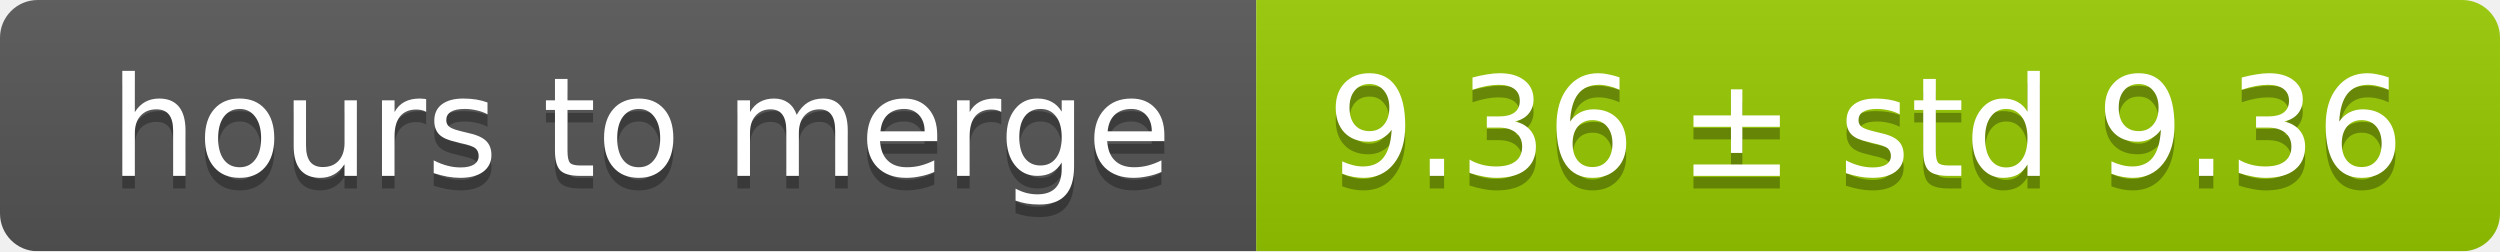
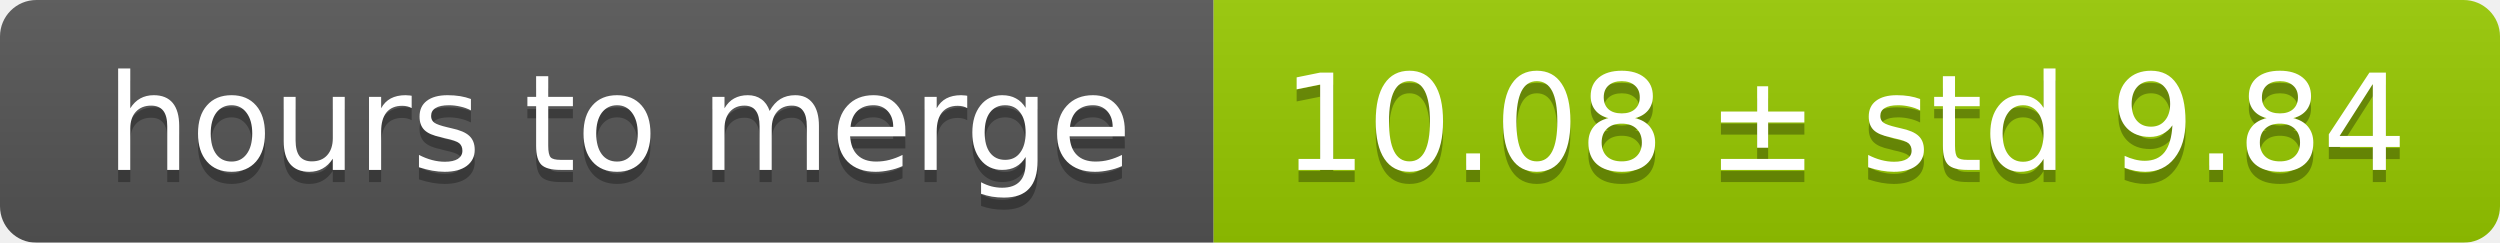
- <svg xmlns="http://www.w3.org/2000/svg" width="199" height="20">
+ <svg xmlns="http://www.w3.org/2000/svg" width="206" height="20">
  <linearGradient id="smooth" x2="0" y2="100%">
    <stop offset="0" stop-color="#bbb" stop-opacity=".1" />
    <stop offset="1" stop-opacity=".1" />
  </linearGradient>
  <mask id="round">
-     <rect width="199" height="20" rx="3" fill="#fff" />
+     <rect width="206" height="20" rx="3" fill="#fff" />
  </mask>
  <g mask="url(#round)">
    <rect width="100" height="20" fill="#555" />
-     <rect x="100" width="99" height="20" fill="#97ca00" />
-     <rect width="199" height="20" fill="url(#smooth)" />
+     <rect x="100" width="106" height="20" fill="#97ca00" />
+     <rect width="206" height="20" fill="url(#smooth)" />
  </g>
  <g fill="#fff" text-anchor="middle" font-family="DejaVu Sans,Verdana,Geneva,sans-serif" font-size="11">
    <text x="51" y="15" fill="#010101" fill-opacity=".3">hours to merge</text>
    <text x="51" y="14">hours to merge</text>
-     <text x="148.5" y="15" fill="#010101" fill-opacity=".3">9.36 ± std 9.36</text>
-     <text x="148.5" y="14">9.36 ± std 9.36</text>
+     <text x="152" y="15" fill="#010101" fill-opacity=".3">10.08 ± std 9.84</text>
+     <text x="152" y="14">10.08 ± std 9.84</text>
  </g>
</svg>
